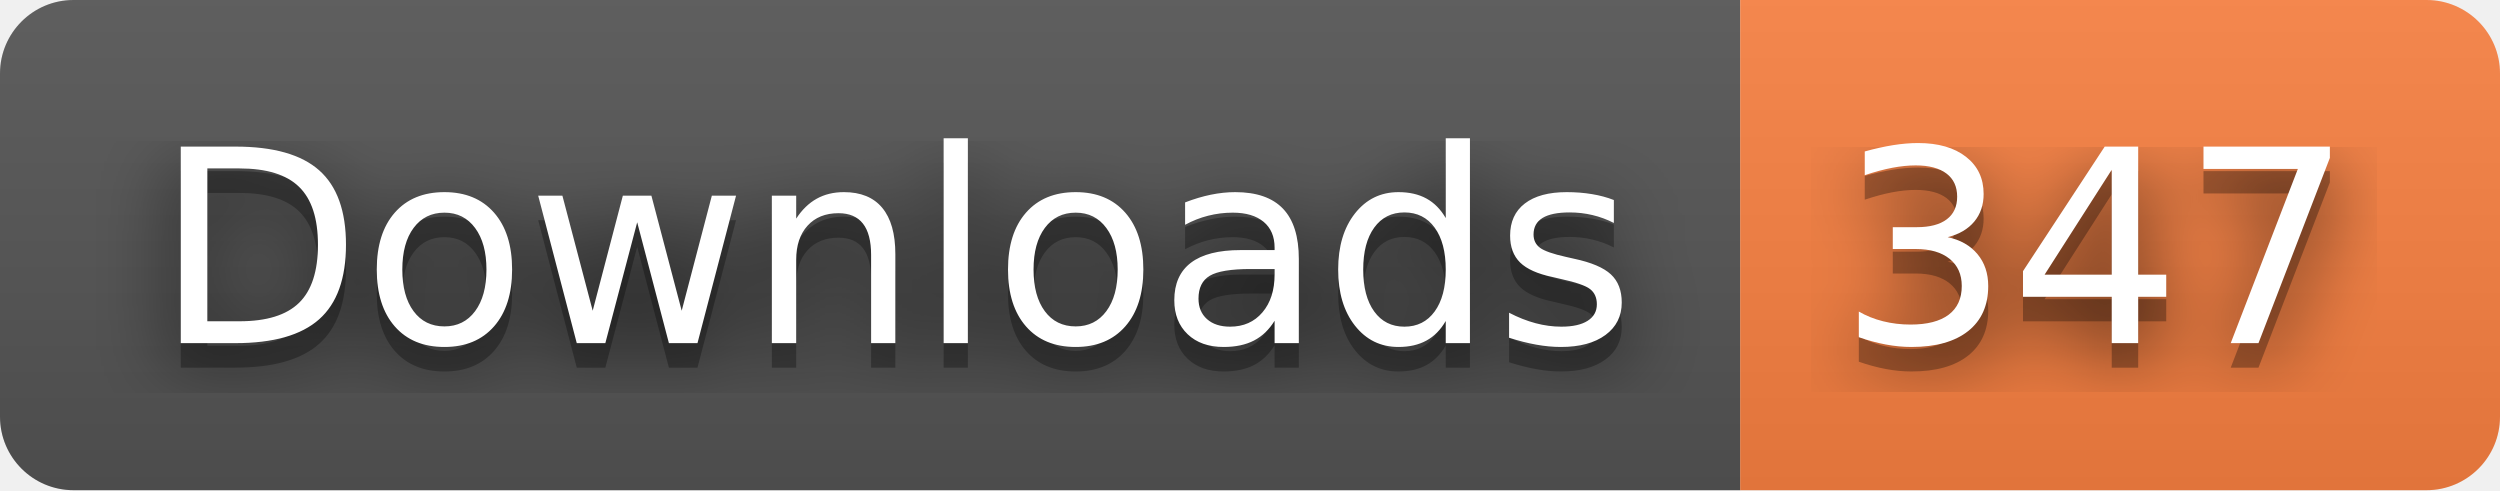
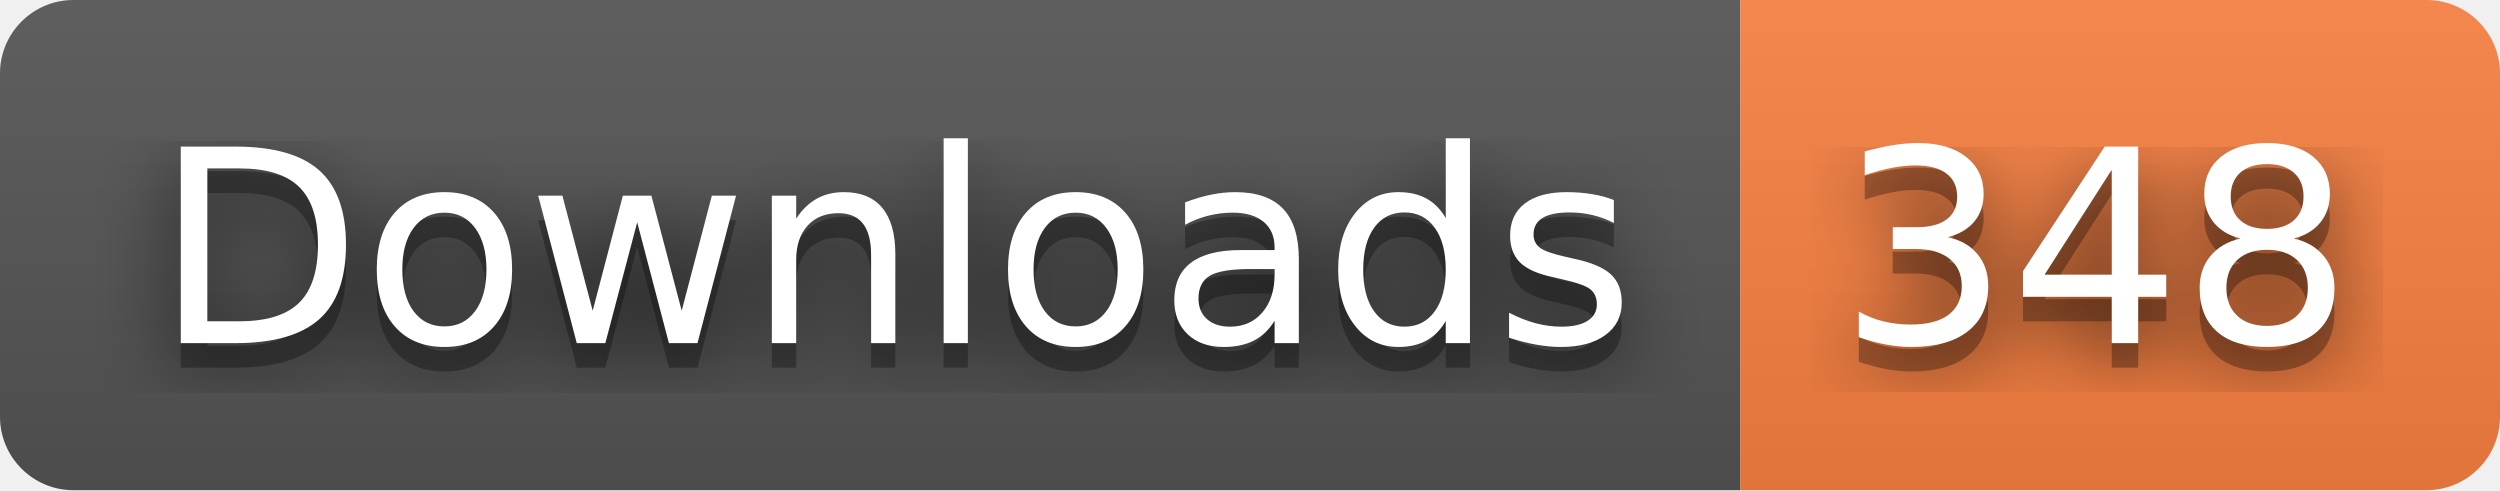
- <svg xmlns="http://www.w3.org/2000/svg" width="102" height="20" role="img" aria-label="Downloads: 347">
+ <svg xmlns="http://www.w3.org/2000/svg" width="102" height="20" role="img" aria-label="Downloads: 348">
  <filter id="blur">
    <feGaussianBlur stdDeviation="16" />
  </filter>
  <linearGradient id="s" x2="0" y2="100%">
    <stop offset="0" stop-color="#bbb" stop-opacity=".1" />
    <stop offset="1" stop-opacity=".1" />
  </linearGradient>
  <clipPath id="r">
    <rect width="102" height="20" rx="3" />
  </clipPath>
  <g clip-path="url(#r)">
    <rect width="71" height="20" fill="#555" />
    <rect x="71" width="31" height="20" fill="#fa8142" />
    <rect width="102" height="20" fill="url(#s)" />
  </g>
  <g fill="#fff" text-anchor="middle" font-family="Verdana,Geneva,DejaVu Sans,sans-serif" text-rendering="geometricPrecision" font-size="110">
    <g transform="scale(.1)">
      <g aria-hidden="true" fill="#010101">
        <text x="365" y="150" fill-opacity=".8" filter="url(#blur)" textLength="610">Downloads</text>
        <text x="365" y="150" fill-opacity=".3" textLength="610">Downloads</text>
      </g>
      <text x="365" y="140" textLength="610">Downloads</text>
    </g>
    <g transform="scale(.1)">
      <g aria-hidden="true" fill="#010101">
-         <text x="855" y="150" fill-opacity=".8" filter="url(#blur)" textLength="210">347</text>
-         <text x="855" y="150" fill-opacity=".3" textLength="210">347</text>
+         <text x="855" y="150" fill-opacity=".8" filter="url(#blur)" textLength="210">348</text>
+         <text x="855" y="150" fill-opacity=".3" textLength="210">348</text>
      </g>
-       <text x="855" y="140" textLength="210">347</text>
+       <text x="855" y="140" textLength="210">348</text>
    </g>
  </g>
</svg>
